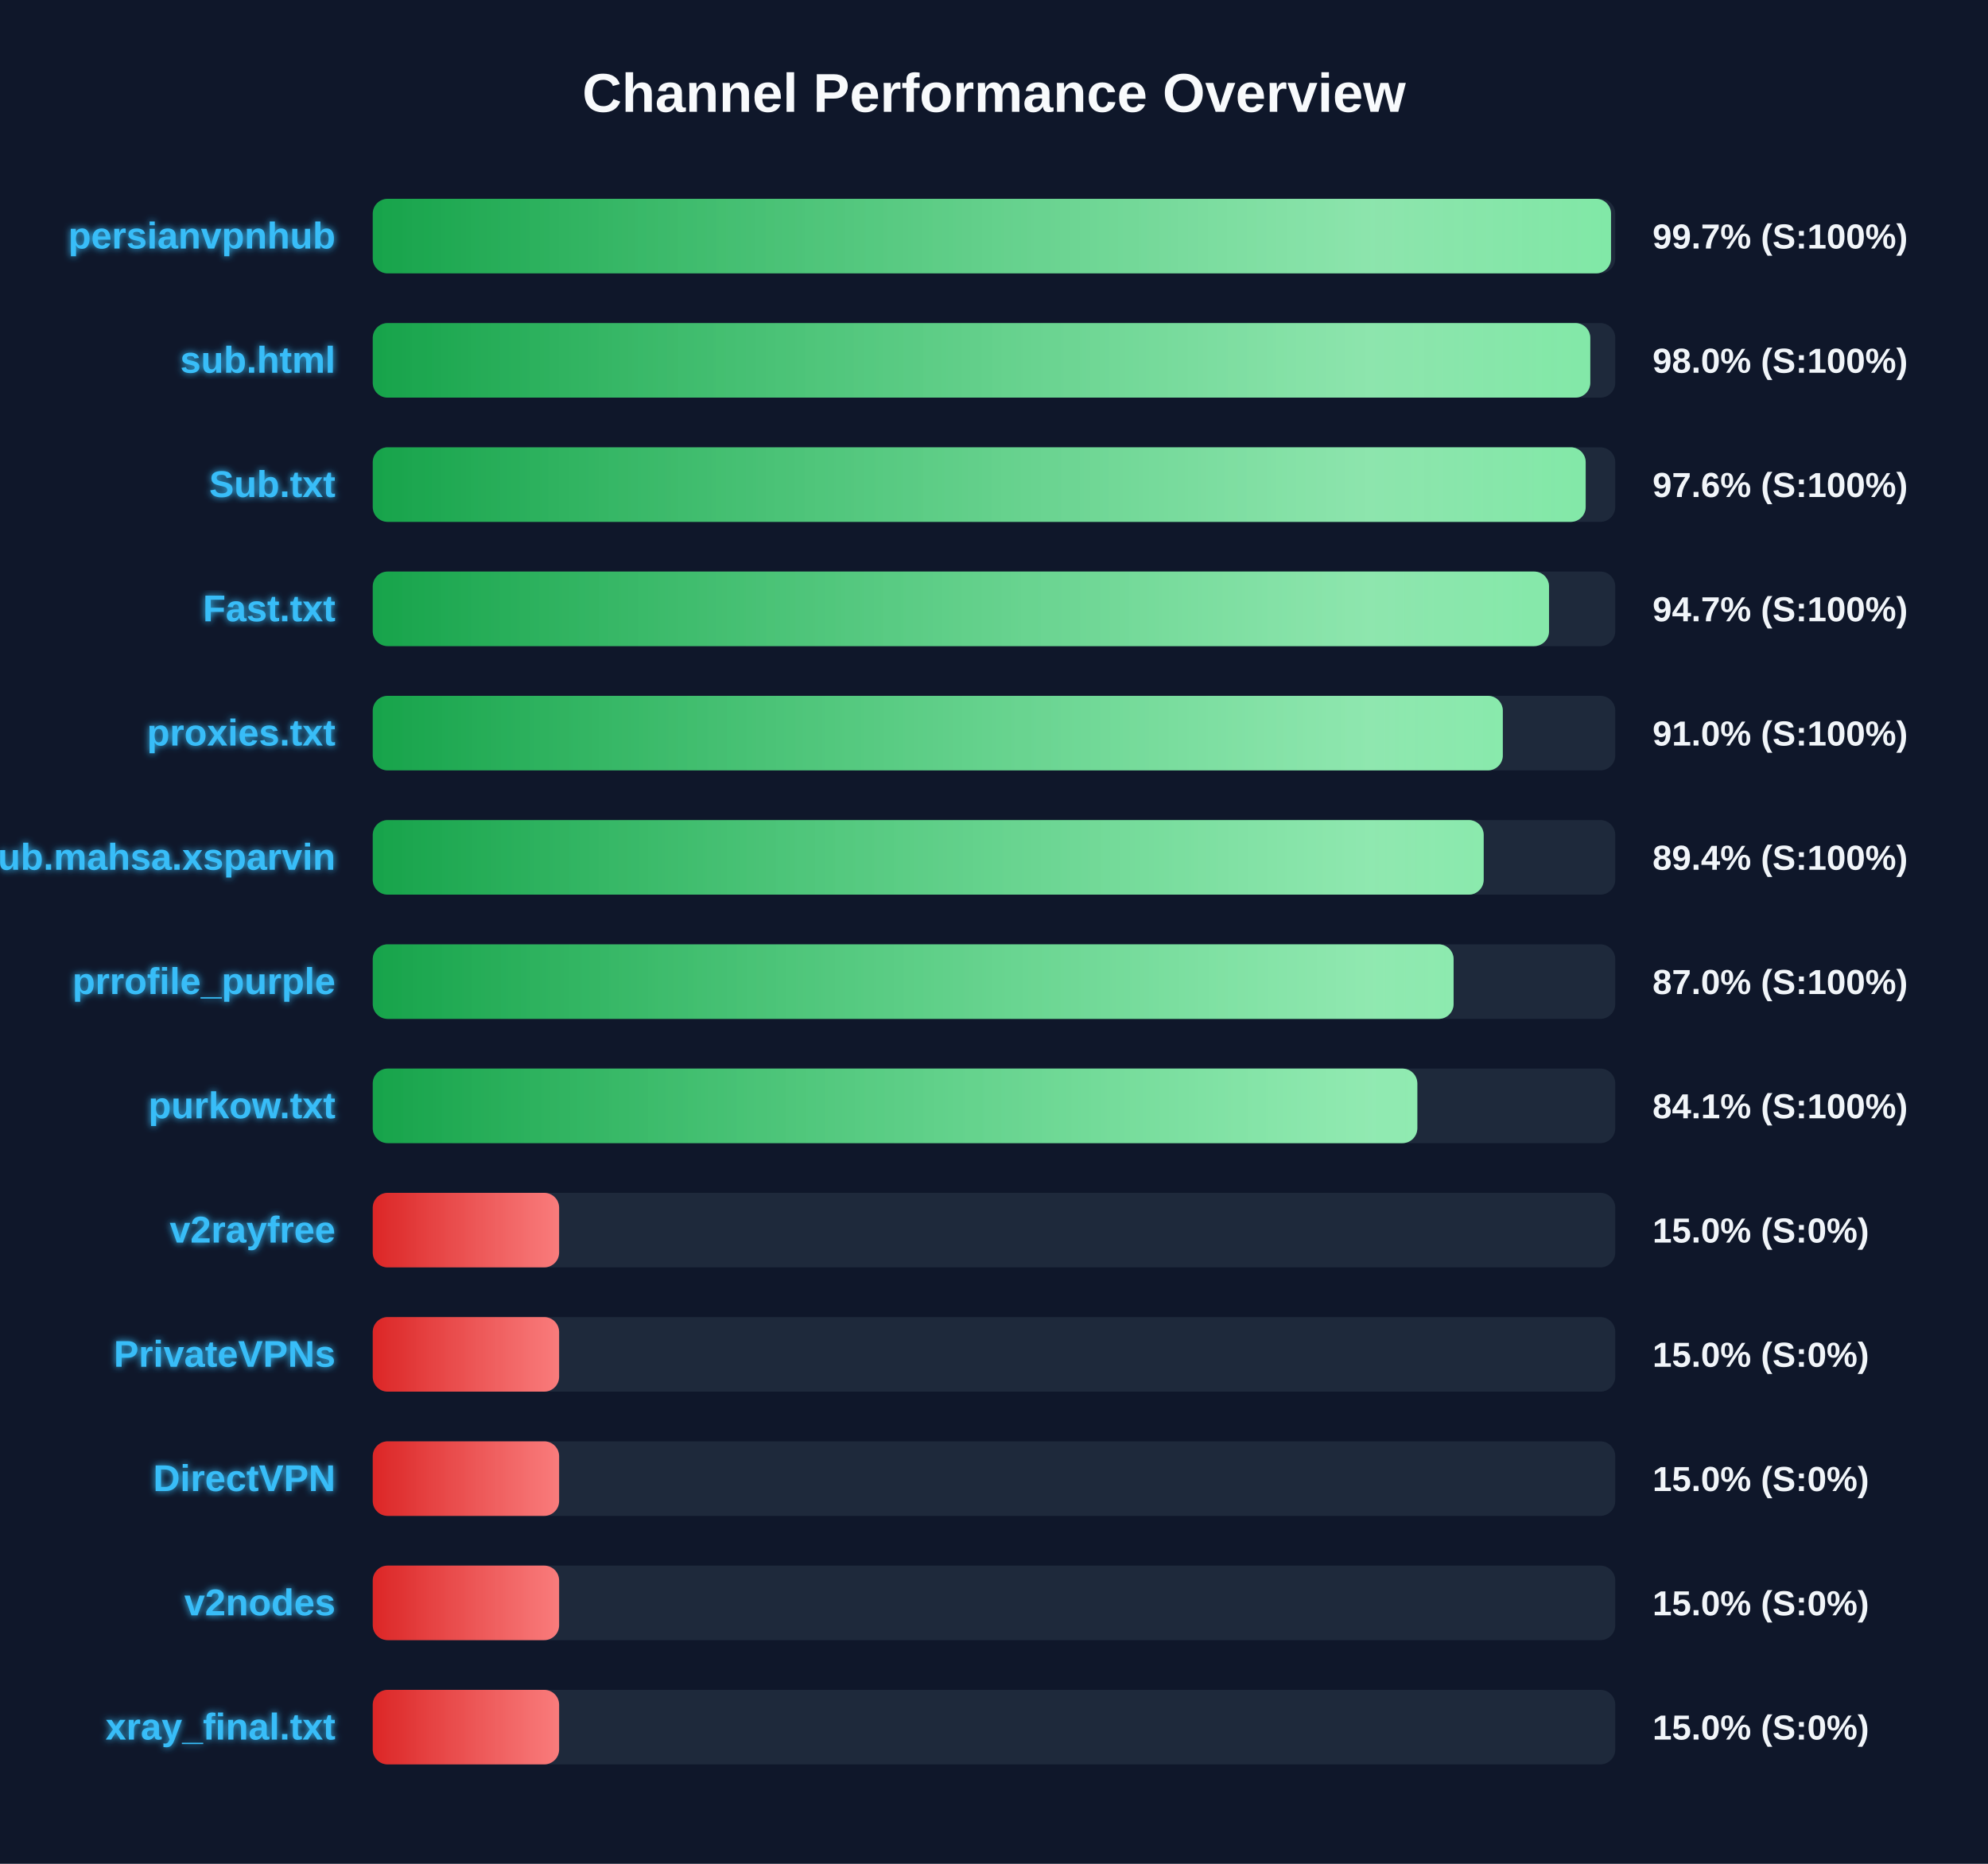
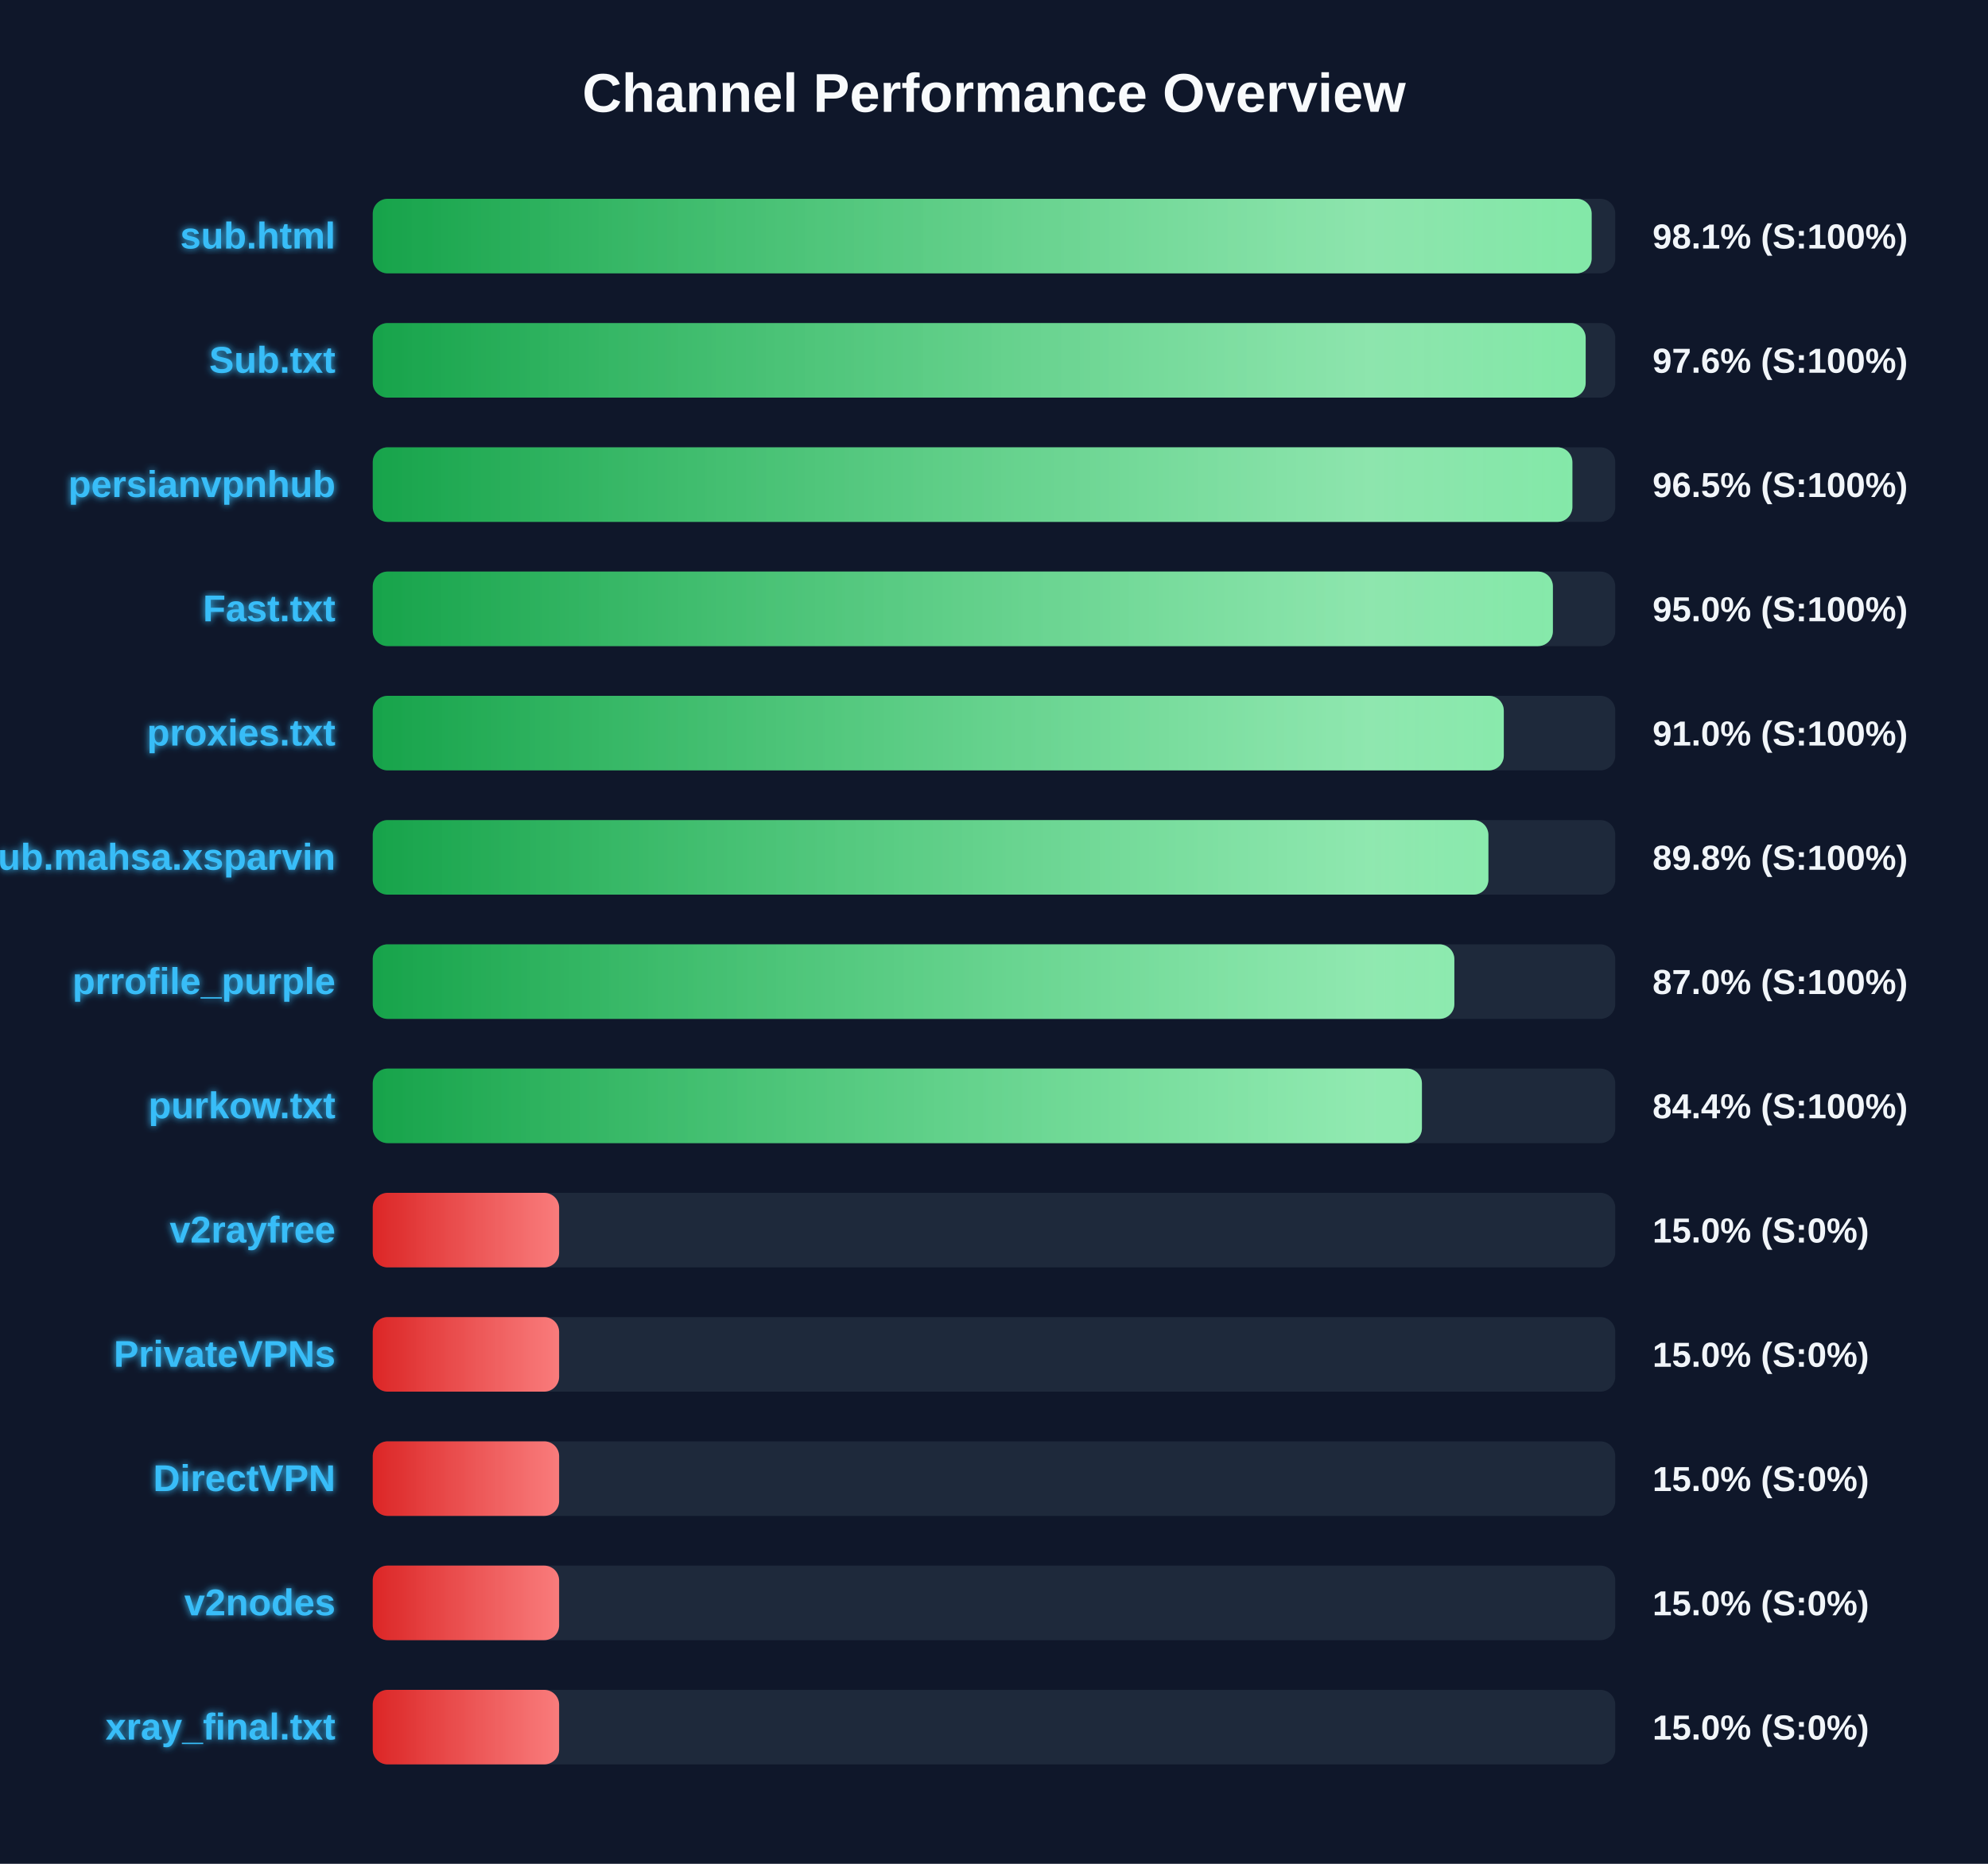
<svg xmlns="http://www.w3.org/2000/svg" width="800" height="750" version="1.1">
  <defs>
    <linearGradient id="grad-green" x1="0%" y1="0%" x2="100%" y2="0%">
      <stop offset="0%" stop-color="#16a34a" />
      <stop offset="100%" stop-color="#4ade80" />
    </linearGradient>
    <linearGradient id="grad-yellow" x1="0%" y1="0%" x2="100%" y2="0%">
      <stop offset="0%" stop-color="#ca8a04" />
      <stop offset="100%" stop-color="#fde047" />
    </linearGradient>
    <linearGradient id="grad-red" x1="0%" y1="0%" x2="100%" y2="0%">
      <stop offset="0%" stop-color="#dc2626" />
      <stop offset="100%" stop-color="#f87171" />
    </linearGradient>
    <linearGradient id="shimmer" x1="0%" y1="0%" x2="100%" y2="0%">
      <stop offset="0%" stop-color="rgba(255,255,255,0)" />
      <stop offset="50%" stop-color="rgba(255,255,255,0.4)" />
      <stop offset="100%" stop-color="rgba(255,255,255,0)" />
    </linearGradient>
    <filter id="glow" x="-20%" y="-20%" width="140%" height="140%">
      <feGaussianBlur stdDeviation="1.5" result="blur" />
      <feComposite in="SourceGraphic" in2="blur" operator="over" />
    </filter>
  </defs>
  <style>
        .bg-rect { fill: #0f172a; }
        .title { font: bold 22px 'Segoe UI', Arial, sans-serif; fill: #f8fafc; }
        .row { font: bold 15px 'Segoe UI', Arial, sans-serif; fill: #38bdf8; filter: url(#glow); }
        .score { font: bold 14px 'Segoe UI', Arial, sans-serif; fill: #f1f5f9; }
        @keyframes shimmer-anim {
            0% { transform: translateX(-100%); }
            100% { transform: translateX(200%); }
        }
        .shimmer-rect {
            animation: shimmer-anim 2.5s infinite linear;
        }
    </style>
  <rect width="100%" height="100%" class="bg-rect" />
  <text x="400" y="45" text-anchor="middle" class="title">Channel Performance Overview</text>
  <rect x="150" y="80" width="500" height="30" fill="#1e293b" rx="6" />
  <clipPath id="clip-0">
-     <rect x="150" y="80" width="498.3" height="30" rx="6" />
+     <rect x="150" y="80" width="490.5" height="30" rx="6" />
  </clipPath>
-   <rect x="150" y="80" width="498.3" height="30" fill="url(#grad-green)" rx="6" />
+   <rect x="150" y="80" width="490.5" height="30" fill="url(#grad-green)" rx="6" />
  <g clip-path="url(#clip-0)">
    <rect x="150" y="80" width="100%" height="30" fill="url(#shimmer)" class="shimmer-rect" />
  </g>
-   <text x="135" y="100" text-anchor="end" class="row">persianvpnhub</text>
-   <text x="665" y="100" text-anchor="start" class="score">99.7% (S:100%)</text>
+   <text x="135" y="100" text-anchor="end" class="row">sub.html</text>
+   <text x="665" y="100" text-anchor="start" class="score">98.1% (S:100%)</text>
  <rect x="150" y="130" width="500" height="30" fill="#1e293b" rx="6" />
  <clipPath id="clip-1">
-     <rect x="150" y="130" width="489.95" height="30" rx="6" />
+     <rect x="150" y="130" width="488.1" height="30" rx="6" />
  </clipPath>
-   <rect x="150" y="130" width="489.95" height="30" fill="url(#grad-green)" rx="6" />
+   <rect x="150" y="130" width="488.1" height="30" fill="url(#grad-green)" rx="6" />
  <g clip-path="url(#clip-1)">
    <rect x="150" y="130" width="100%" height="30" fill="url(#shimmer)" class="shimmer-rect" />
  </g>
-   <text x="135" y="150" text-anchor="end" class="row">sub.html</text>
-   <text x="665" y="150" text-anchor="start" class="score">98.0% (S:100%)</text>
+   <text x="135" y="150" text-anchor="end" class="row">Sub.txt</text>
+   <text x="665" y="150" text-anchor="start" class="score">97.6% (S:100%)</text>
  <rect x="150" y="180" width="500" height="30" fill="#1e293b" rx="6" />
  <clipPath id="clip-2">
-     <rect x="150" y="180" width="488.1" height="30" rx="6" />
+     <rect x="150" y="180" width="482.75" height="30" rx="6" />
  </clipPath>
-   <rect x="150" y="180" width="488.1" height="30" fill="url(#grad-green)" rx="6" />
+   <rect x="150" y="180" width="482.75" height="30" fill="url(#grad-green)" rx="6" />
  <g clip-path="url(#clip-2)">
    <rect x="150" y="180" width="100%" height="30" fill="url(#shimmer)" class="shimmer-rect" />
  </g>
-   <text x="135" y="200" text-anchor="end" class="row">Sub.txt</text>
-   <text x="665" y="200" text-anchor="start" class="score">97.6% (S:100%)</text>
+   <text x="135" y="200" text-anchor="end" class="row">persianvpnhub</text>
+   <text x="665" y="200" text-anchor="start" class="score">96.5% (S:100%)</text>
  <rect x="150" y="230" width="500" height="30" fill="#1e293b" rx="6" />
  <clipPath id="clip-3">
-     <rect x="150" y="230" width="473.35" height="30" rx="6" />
+     <rect x="150" y="230" width="474.9" height="30" rx="6" />
  </clipPath>
-   <rect x="150" y="230" width="473.35" height="30" fill="url(#grad-green)" rx="6" />
+   <rect x="150" y="230" width="474.9" height="30" fill="url(#grad-green)" rx="6" />
  <g clip-path="url(#clip-3)">
    <rect x="150" y="230" width="100%" height="30" fill="url(#shimmer)" class="shimmer-rect" />
  </g>
  <text x="135" y="250" text-anchor="end" class="row">Fast.txt</text>
-   <text x="665" y="250" text-anchor="start" class="score">94.7% (S:100%)</text>
+   <text x="665" y="250" text-anchor="start" class="score">95.0% (S:100%)</text>
  <rect x="150" y="280" width="500" height="30" fill="#1e293b" rx="6" />
  <clipPath id="clip-4">
-     <rect x="150" y="280" width="454.75" height="30" rx="6" />
+     <rect x="150" y="280" width="455.15" height="30" rx="6" />
  </clipPath>
-   <rect x="150" y="280" width="454.75" height="30" fill="url(#grad-green)" rx="6" />
+   <rect x="150" y="280" width="455.15" height="30" fill="url(#grad-green)" rx="6" />
  <g clip-path="url(#clip-4)">
    <rect x="150" y="280" width="100%" height="30" fill="url(#shimmer)" class="shimmer-rect" />
  </g>
  <text x="135" y="300" text-anchor="end" class="row">proxies.txt</text>
  <text x="665" y="300" text-anchor="start" class="score">91.0% (S:100%)</text>
  <rect x="150" y="330" width="500" height="30" fill="#1e293b" rx="6" />
  <clipPath id="clip-5">
-     <rect x="150" y="330" width="447.05" height="30" rx="6" />
+     <rect x="150" y="330" width="448.95" height="30" rx="6" />
  </clipPath>
-   <rect x="150" y="330" width="447.05" height="30" fill="url(#grad-green)" rx="6" />
+   <rect x="150" y="330" width="448.95" height="30" fill="url(#grad-green)" rx="6" />
  <g clip-path="url(#clip-5)">
    <rect x="150" y="330" width="100%" height="30" fill="url(#shimmer)" class="shimmer-rect" />
  </g>
  <text x="135" y="350" text-anchor="end" class="row">Sub.mahsa.xsparvin</text>
-   <text x="665" y="350" text-anchor="start" class="score">89.4% (S:100%)</text>
+   <text x="665" y="350" text-anchor="start" class="score">89.8% (S:100%)</text>
  <rect x="150" y="380" width="500" height="30" fill="#1e293b" rx="6" />
  <clipPath id="clip-6">
-     <rect x="150" y="380" width="434.95" height="30" rx="6" />
+     <rect x="150" y="380" width="435.25" height="30" rx="6" />
  </clipPath>
-   <rect x="150" y="380" width="434.95" height="30" fill="url(#grad-green)" rx="6" />
+   <rect x="150" y="380" width="435.25" height="30" fill="url(#grad-green)" rx="6" />
  <g clip-path="url(#clip-6)">
    <rect x="150" y="380" width="100%" height="30" fill="url(#shimmer)" class="shimmer-rect" />
  </g>
  <text x="135" y="400" text-anchor="end" class="row">prrofile_purple</text>
  <text x="665" y="400" text-anchor="start" class="score">87.0% (S:100%)</text>
  <rect x="150" y="430" width="500" height="30" fill="#1e293b" rx="6" />
  <clipPath id="clip-7">
-     <rect x="150" y="430" width="420.35" height="30" rx="6" />
+     <rect x="150" y="430" width="422.2" height="30" rx="6" />
  </clipPath>
-   <rect x="150" y="430" width="420.35" height="30" fill="url(#grad-green)" rx="6" />
+   <rect x="150" y="430" width="422.2" height="30" fill="url(#grad-green)" rx="6" />
  <g clip-path="url(#clip-7)">
    <rect x="150" y="430" width="100%" height="30" fill="url(#shimmer)" class="shimmer-rect" />
  </g>
  <text x="135" y="450" text-anchor="end" class="row">purkow.txt</text>
-   <text x="665" y="450" text-anchor="start" class="score">84.1% (S:100%)</text>
+   <text x="665" y="450" text-anchor="start" class="score">84.4% (S:100%)</text>
  <rect x="150" y="480" width="500" height="30" fill="#1e293b" rx="6" />
  <clipPath id="clip-8">
    <rect x="150" y="480" width="75.0" height="30" rx="6" />
  </clipPath>
  <rect x="150" y="480" width="75.0" height="30" fill="url(#grad-red)" rx="6" />
  <g clip-path="url(#clip-8)">
    <rect x="150" y="480" width="100%" height="30" fill="url(#shimmer)" class="shimmer-rect" />
  </g>
  <text x="135" y="500" text-anchor="end" class="row">v2rayfree</text>
  <text x="665" y="500" text-anchor="start" class="score">15.0% (S:0%)</text>
  <rect x="150" y="530" width="500" height="30" fill="#1e293b" rx="6" />
  <clipPath id="clip-9">
    <rect x="150" y="530" width="75.0" height="30" rx="6" />
  </clipPath>
  <rect x="150" y="530" width="75.0" height="30" fill="url(#grad-red)" rx="6" />
  <g clip-path="url(#clip-9)">
    <rect x="150" y="530" width="100%" height="30" fill="url(#shimmer)" class="shimmer-rect" />
  </g>
  <text x="135" y="550" text-anchor="end" class="row">PrivateVPNs</text>
  <text x="665" y="550" text-anchor="start" class="score">15.0% (S:0%)</text>
  <rect x="150" y="580" width="500" height="30" fill="#1e293b" rx="6" />
  <clipPath id="clip-10">
    <rect x="150" y="580" width="75.0" height="30" rx="6" />
  </clipPath>
  <rect x="150" y="580" width="75.0" height="30" fill="url(#grad-red)" rx="6" />
  <g clip-path="url(#clip-10)">
    <rect x="150" y="580" width="100%" height="30" fill="url(#shimmer)" class="shimmer-rect" />
  </g>
  <text x="135" y="600" text-anchor="end" class="row">DirectVPN</text>
  <text x="665" y="600" text-anchor="start" class="score">15.0% (S:0%)</text>
  <rect x="150" y="630" width="500" height="30" fill="#1e293b" rx="6" />
  <clipPath id="clip-11">
    <rect x="150" y="630" width="75.0" height="30" rx="6" />
  </clipPath>
  <rect x="150" y="630" width="75.0" height="30" fill="url(#grad-red)" rx="6" />
  <g clip-path="url(#clip-11)">
    <rect x="150" y="630" width="100%" height="30" fill="url(#shimmer)" class="shimmer-rect" />
  </g>
  <text x="135" y="650" text-anchor="end" class="row">v2nodes</text>
  <text x="665" y="650" text-anchor="start" class="score">15.0% (S:0%)</text>
  <rect x="150" y="680" width="500" height="30" fill="#1e293b" rx="6" />
  <clipPath id="clip-12">
    <rect x="150" y="680" width="75.0" height="30" rx="6" />
  </clipPath>
  <rect x="150" y="680" width="75.0" height="30" fill="url(#grad-red)" rx="6" />
  <g clip-path="url(#clip-12)">
    <rect x="150" y="680" width="100%" height="30" fill="url(#shimmer)" class="shimmer-rect" />
  </g>
  <text x="135" y="700" text-anchor="end" class="row">xray_final.txt</text>
  <text x="665" y="700" text-anchor="start" class="score">15.0% (S:0%)</text>
</svg>
